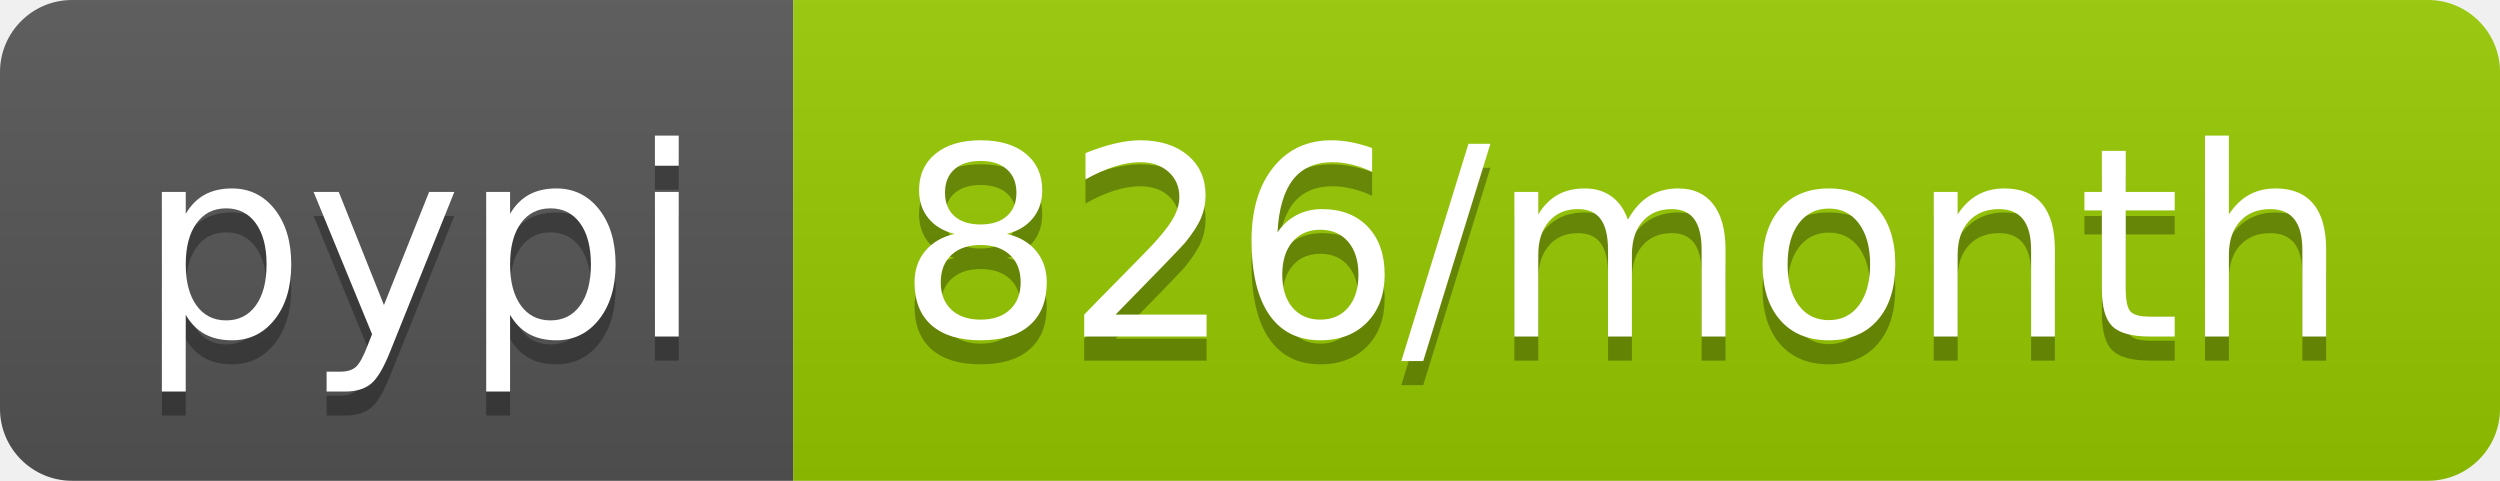
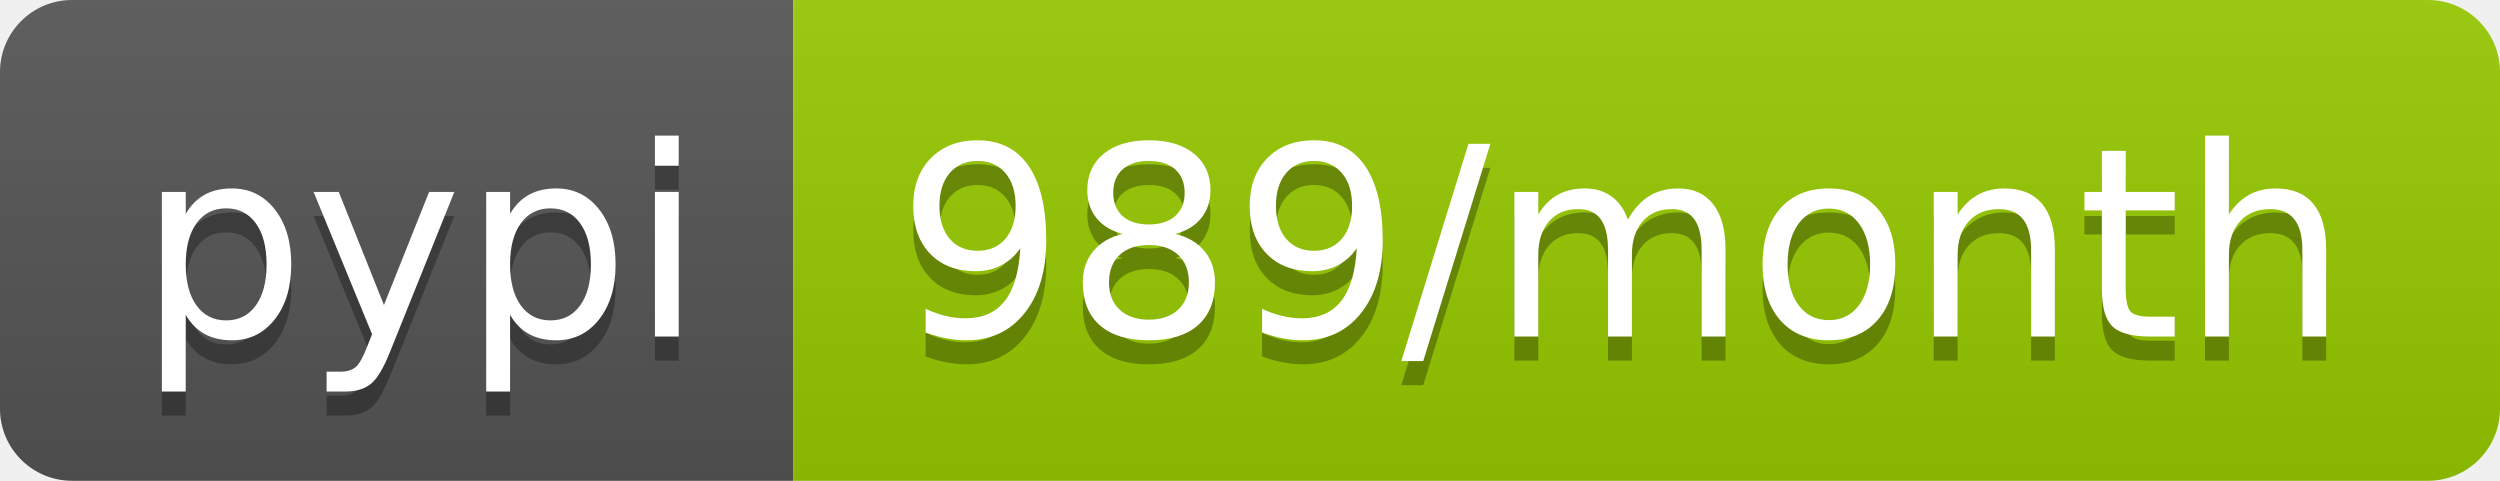
- <svg xmlns="http://www.w3.org/2000/svg" width="104" height="20" role="img" aria-label="pypi: 826/month">
+ <svg xmlns="http://www.w3.org/2000/svg" width="104" height="20" role="img" aria-label="pypi: 989/month">
  <linearGradient id="s" x2="0" y2="100%">
    <stop offset="0" stop-color="#bbb" stop-opacity=".1" />
    <stop offset="1" stop-opacity=".1" />
  </linearGradient>
  <clipPath id="r">
    <rect width="104" height="20" rx="3" fill="#fff" />
  </clipPath>
  <g clip-path="url(#r)">
    <rect width="33" height="20" fill="#555" />
    <rect x="33" width="71" height="20" fill="#97ca00" />
    <rect width="104" height="20" fill="url(#s)" />
  </g>
  <g fill="#fff" text-anchor="middle" font-family="Verdana,Geneva,DejaVu Sans,sans-serif" text-rendering="geometricPrecision" font-size="110">
    <text aria-hidden="true" x="175" y="150" fill="#010101" fill-opacity=".3" transform="scale(.1)" textLength="230">pypi</text>
    <text x="175" y="140" transform="scale(.1)" fill="#fff" textLength="230">pypi</text>
-     <text aria-hidden="true" x="675" y="150" fill="#010101" fill-opacity=".3" transform="scale(.1)" textLength="610">826/month</text>
-     <text x="675" y="140" transform="scale(.1)" fill="#fff" textLength="610">826/month</text>
+     <text aria-hidden="true" x="675" y="150" fill="#010101" fill-opacity=".3" transform="scale(.1)" textLength="610">989/month</text>
+     <text x="675" y="140" transform="scale(.1)" fill="#fff" textLength="610">989/month</text>
  </g>
</svg>
